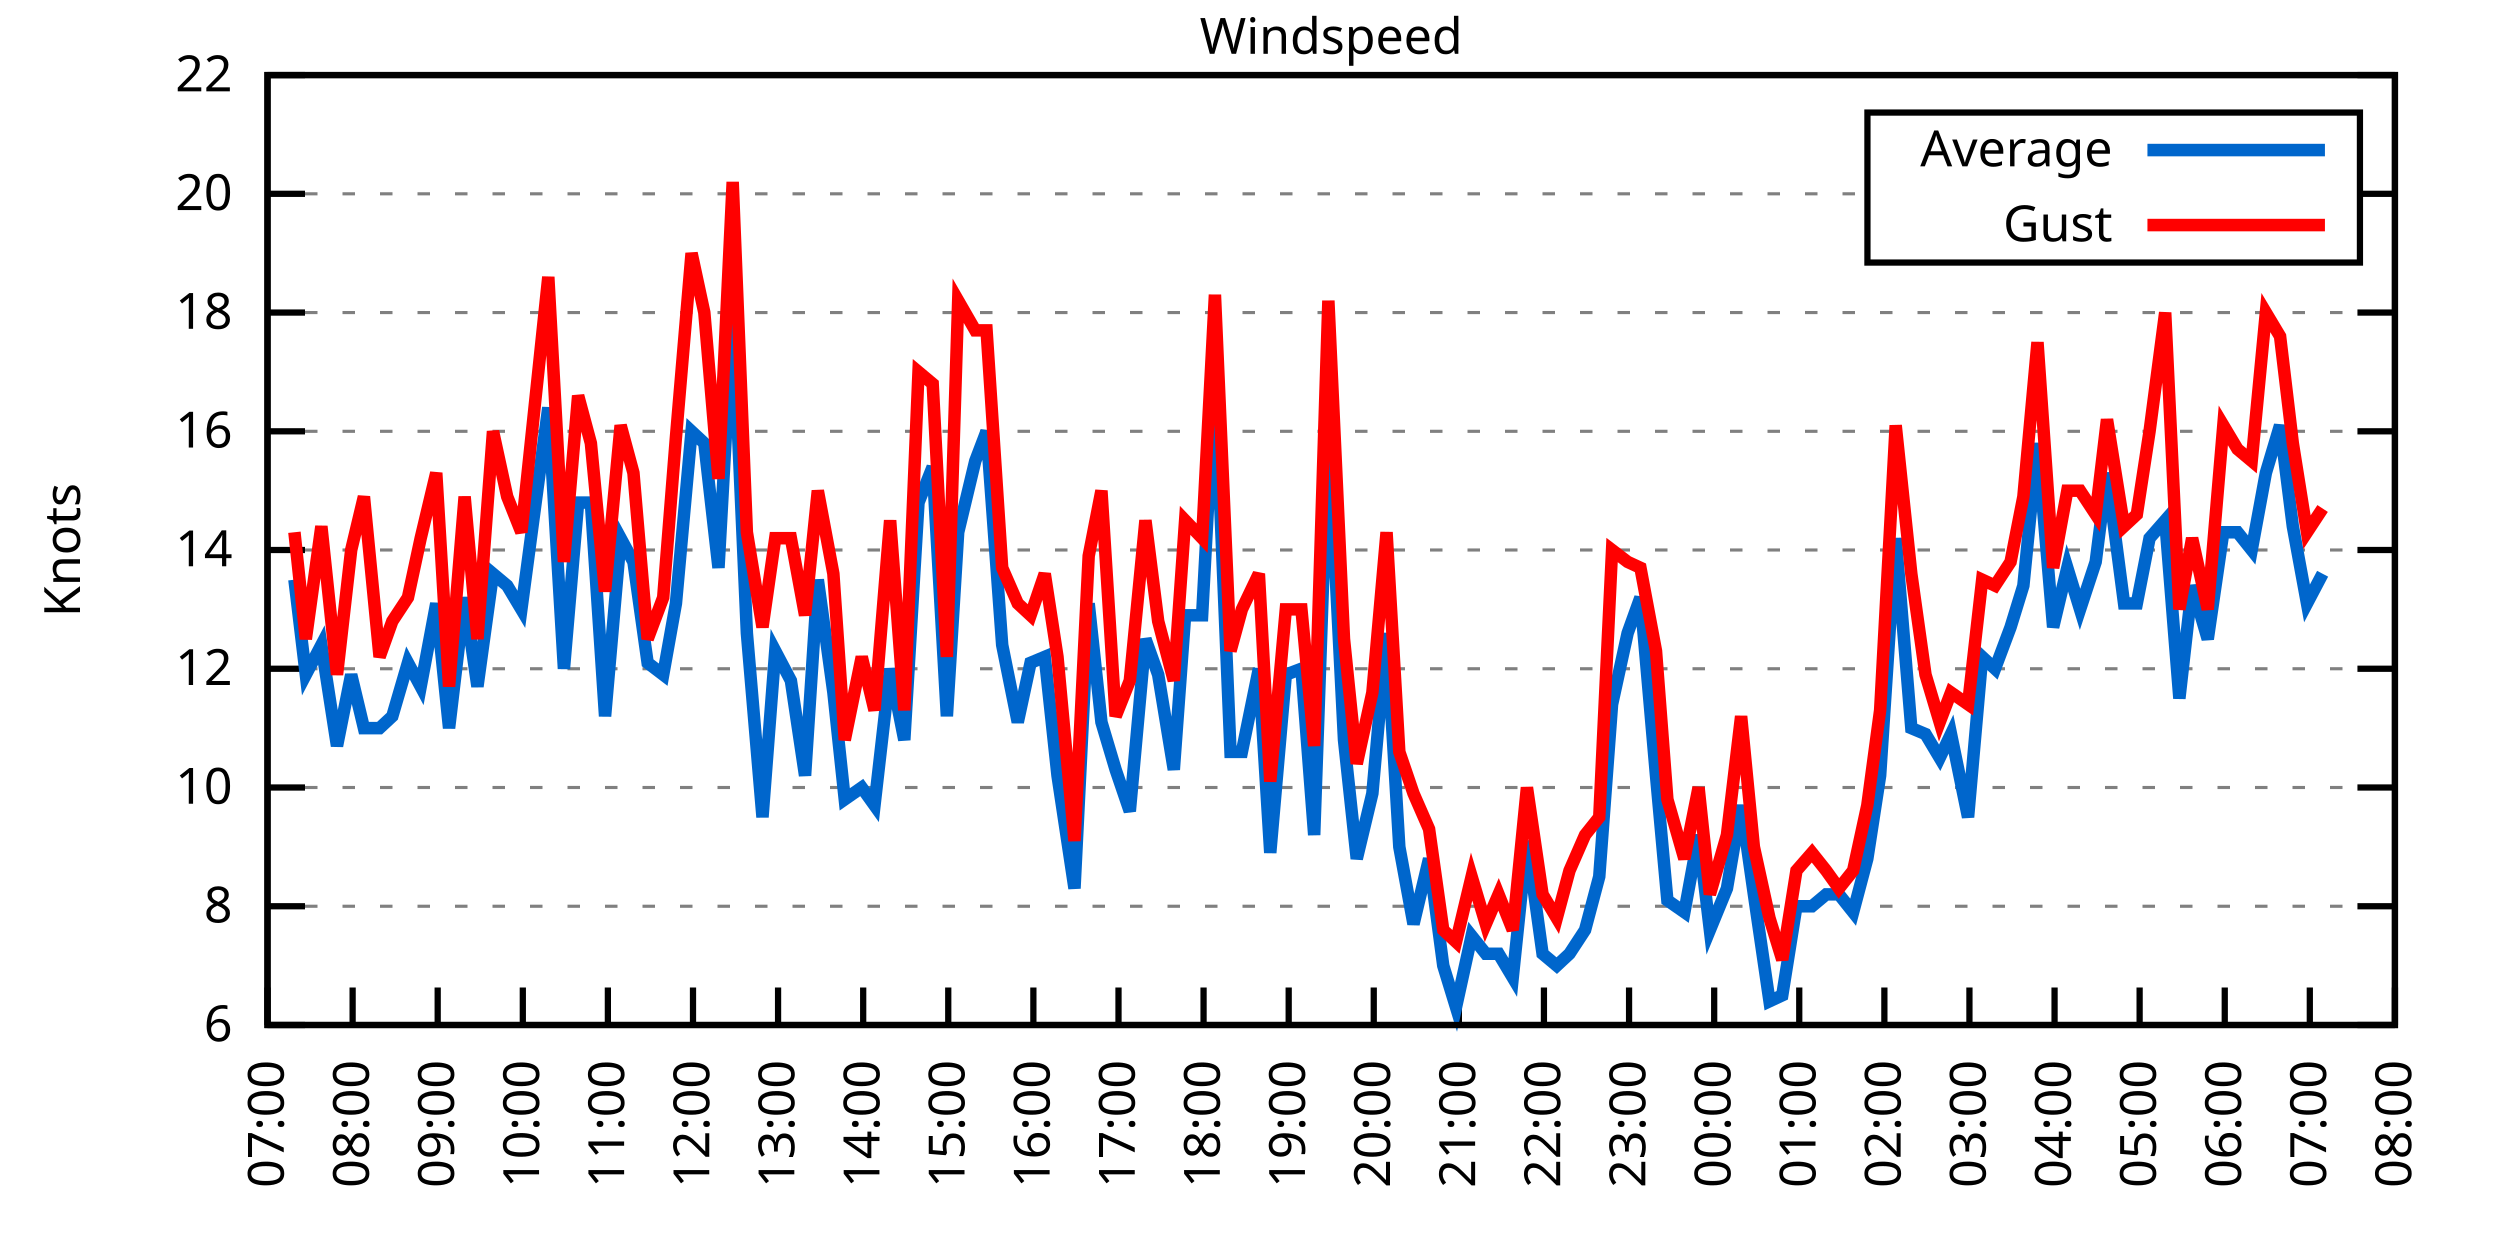
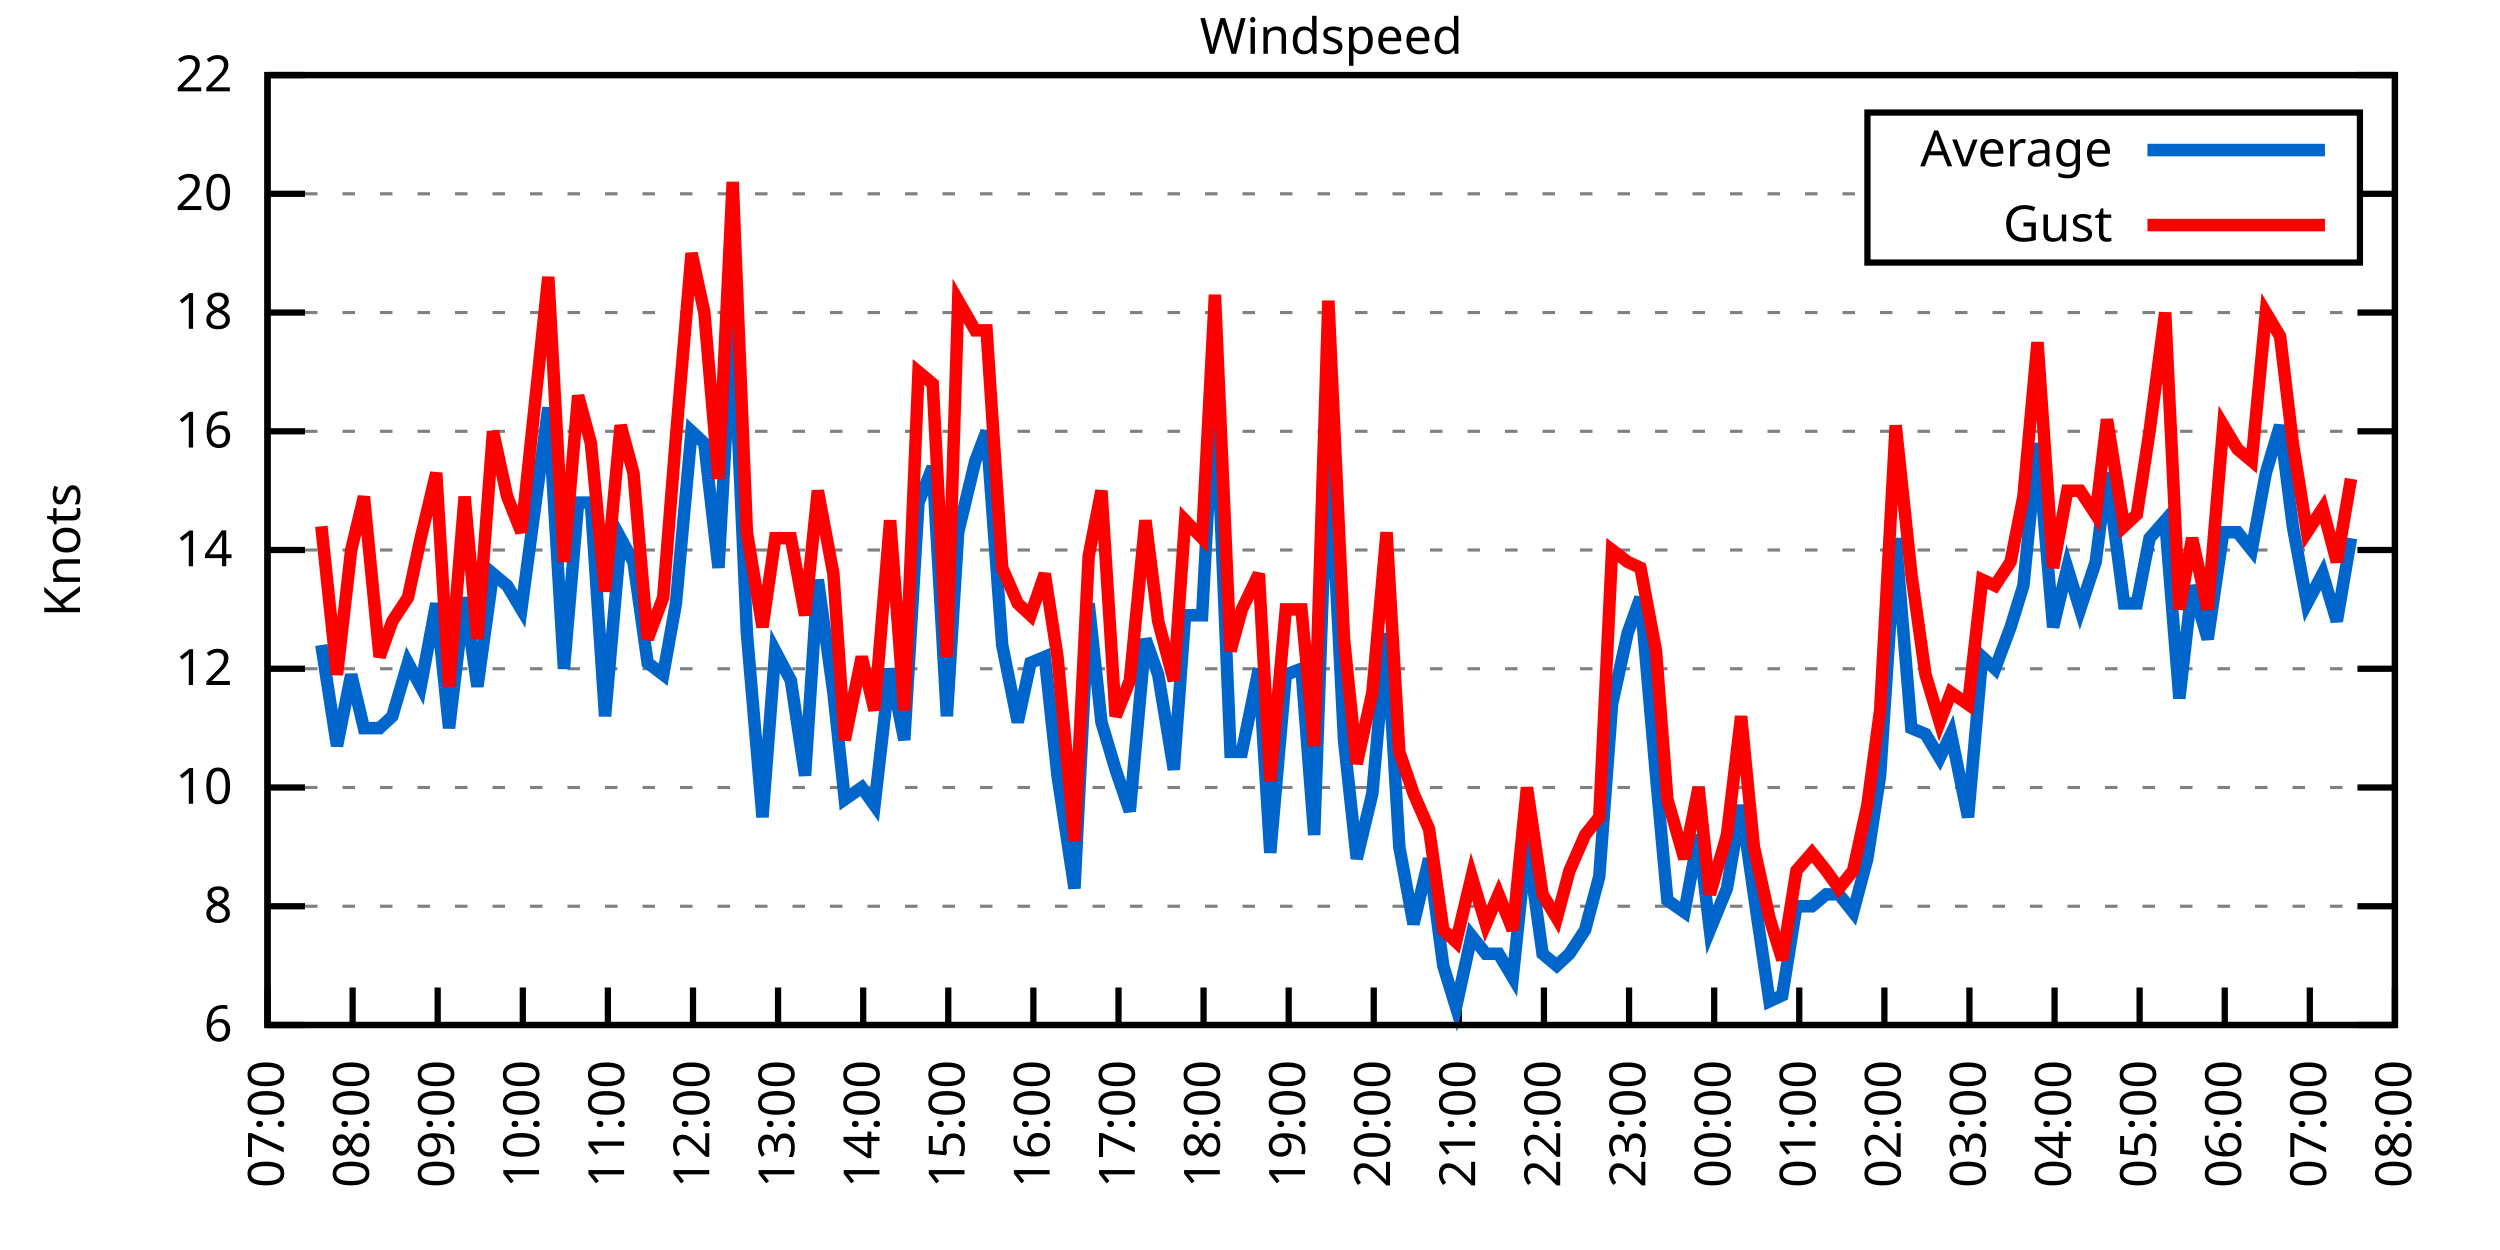
<svg xmlns="http://www.w3.org/2000/svg" xmlns:xlink="http://www.w3.org/1999/xlink" width="400" height="200" viewBox="0 0 400 200">
  <g id="gnuplot_canvas">
    <rect x="0" y="0" width="400" height="200" fill="none" />
    <defs>
      <circle id="gpDot" r="0.5" stroke-width="0.5" stroke="currentColor" />
      <path id="gpPt0" stroke-width="0.333" stroke="currentColor" d="M-1,0 h2 M0,-1 v2" />
      <path id="gpPt1" stroke-width="0.333" stroke="currentColor" d="M-1,-1 L1,1 M1,-1 L-1,1" />
      <path id="gpPt2" stroke-width="0.333" stroke="currentColor" d="M-1,0 L1,0 M0,-1 L0,1 M-1,-1 L1,1 M-1,1 L1,-1" />
      <rect id="gpPt3" stroke-width="0.333" stroke="currentColor" x="-1" y="-1" width="2" height="2" />
      <rect id="gpPt4" stroke-width="0.333" stroke="currentColor" fill="currentColor" x="-1" y="-1" width="2" height="2" />
      <circle id="gpPt5" stroke-width="0.333" stroke="currentColor" cx="0" cy="0" r="1" />
      <use xlink:href="#gpPt5" id="gpPt6" fill="currentColor" stroke="none" />
      <path id="gpPt7" stroke-width="0.333" stroke="currentColor" d="M0,-1.33 L-1.33,0.67 L1.33,0.67 z" />
      <use xlink:href="#gpPt7" id="gpPt8" fill="currentColor" stroke="none" />
      <use xlink:href="#gpPt7" id="gpPt9" stroke="currentColor" transform="rotate(180)" />
      <use xlink:href="#gpPt9" id="gpPt10" fill="currentColor" stroke="none" />
      <use xlink:href="#gpPt3" id="gpPt11" stroke="currentColor" transform="rotate(45)" />
      <use xlink:href="#gpPt11" id="gpPt12" fill="currentColor" stroke="none" />
      <path id="gpPt13" stroke-width="0.333" stroke="currentColor" d="M0,1.330 L1.265,0.411 L0.782,-1.067 L-0.782,-1.076 L-1.265,0.411 z" />
      <use xlink:href="#gpPt13" id="gpPt14" fill="currentColor" stroke="none" />
      <filter id="textbox" filterUnits="objectBoundingBox" x="0" y="0" height="1" width="1">
        <feFlood flood-color="white" flood-opacity="1" result="bgnd" />
        <feComposite in="SourceGraphic" in2="bgnd" operator="atop" />
      </filter>
      <filter id="greybox" filterUnits="objectBoundingBox" x="0" y="0" height="1" width="1">
        <feFlood flood-color="lightgrey" flood-opacity="1" result="grey" />
        <feComposite in="SourceGraphic" in2="grey" operator="atop" />
      </filter>
    </defs>
    <g fill="none" color="white" stroke="currentColor" stroke-width="1.00" stroke-linecap="butt" stroke-linejoin="miter">
</g>
    <g fill="none" color="black" stroke="currentColor" stroke-width="1.00" stroke-linecap="butt" stroke-linejoin="miter">
      <g stroke="none" shape-rendering="crispEdges">
        <polygon fill="rgb(255, 255, 255)" points="42.80,164.00 383.18,164.00 383.18,12.02 42.80,12.02 " />
      </g>
    </g>
    <g fill="none" color="black" stroke="currentColor" stroke-width="1.00" stroke-linecap="butt" stroke-linejoin="miter">
</g>
    <g fill="none" color="black" stroke="black" stroke-width="0.50" stroke-linecap="butt" stroke-linejoin="miter">
</g>
    <g fill="none" color="gray" stroke="currentColor" stroke-width="0.50" stroke-linecap="butt" stroke-linejoin="miter">
      <path stroke="gray" stroke-dasharray="2,4" class="gridline" d="M42.80,164.00 L383.19,164.00  " />
    </g>
    <g fill="none" color="gray" stroke="gray" stroke-width="1.00" stroke-linecap="butt" stroke-linejoin="miter">
</g>
    <g fill="none" color="black" stroke="currentColor" stroke-width="1.00" stroke-linecap="butt" stroke-linejoin="miter">
      <path stroke="black" d="M42.80,164.00 L48.80,164.00 M383.19,164.00 L377.19,164.00  " />
      <g transform="translate(37.20,166.60)" stroke="none" fill="black" font-family="Sans" font-size="8.00" text-anchor="end">
        <text>
          <tspan font-family="Sans"> 6</tspan>
        </text>
      </g>
    </g>
    <g fill="none" color="black" stroke="currentColor" stroke-width="1.00" stroke-linecap="butt" stroke-linejoin="miter">
</g>
    <g fill="none" color="black" stroke="black" stroke-width="0.50" stroke-linecap="butt" stroke-linejoin="miter">
</g>
    <g fill="none" color="gray" stroke="currentColor" stroke-width="0.50" stroke-linecap="butt" stroke-linejoin="miter">
      <path stroke="gray" stroke-dasharray="2,4" class="gridline" d="M42.80,145.00 L383.19,145.00  " />
    </g>
    <g fill="none" color="gray" stroke="gray" stroke-width="1.00" stroke-linecap="butt" stroke-linejoin="miter">
</g>
    <g fill="none" color="black" stroke="currentColor" stroke-width="1.00" stroke-linecap="butt" stroke-linejoin="miter">
      <path stroke="black" d="M42.80,145.00 L48.80,145.00 M383.19,145.00 L377.19,145.00  " />
      <g transform="translate(37.20,147.60)" stroke="none" fill="black" font-family="Sans" font-size="8.00" text-anchor="end">
        <text>
          <tspan font-family="Sans"> 8</tspan>
        </text>
      </g>
    </g>
    <g fill="none" color="black" stroke="currentColor" stroke-width="1.00" stroke-linecap="butt" stroke-linejoin="miter">
</g>
    <g fill="none" color="black" stroke="black" stroke-width="0.50" stroke-linecap="butt" stroke-linejoin="miter">
</g>
    <g fill="none" color="gray" stroke="currentColor" stroke-width="0.50" stroke-linecap="butt" stroke-linejoin="miter">
      <path stroke="gray" stroke-dasharray="2,4" class="gridline" d="M42.80,126.00 L383.19,126.00  " />
    </g>
    <g fill="none" color="gray" stroke="gray" stroke-width="1.00" stroke-linecap="butt" stroke-linejoin="miter">
</g>
    <g fill="none" color="black" stroke="currentColor" stroke-width="1.00" stroke-linecap="butt" stroke-linejoin="miter">
      <path stroke="black" d="M42.80,126.00 L48.80,126.00 M383.19,126.00 L377.19,126.00  " />
      <g transform="translate(37.20,128.60)" stroke="none" fill="black" font-family="Sans" font-size="8.00" text-anchor="end">
        <text>
          <tspan font-family="Sans"> 10</tspan>
        </text>
      </g>
    </g>
    <g fill="none" color="black" stroke="currentColor" stroke-width="1.00" stroke-linecap="butt" stroke-linejoin="miter">
</g>
    <g fill="none" color="black" stroke="black" stroke-width="0.50" stroke-linecap="butt" stroke-linejoin="miter">
</g>
    <g fill="none" color="gray" stroke="currentColor" stroke-width="0.50" stroke-linecap="butt" stroke-linejoin="miter">
      <path stroke="gray" stroke-dasharray="2,4" class="gridline" d="M42.80,107.00 L383.19,107.00  " />
    </g>
    <g fill="none" color="gray" stroke="gray" stroke-width="1.00" stroke-linecap="butt" stroke-linejoin="miter">
</g>
    <g fill="none" color="black" stroke="currentColor" stroke-width="1.00" stroke-linecap="butt" stroke-linejoin="miter">
      <path stroke="black" d="M42.80,107.00 L48.80,107.00 M383.19,107.00 L377.19,107.00  " />
      <g transform="translate(37.20,109.60)" stroke="none" fill="black" font-family="Sans" font-size="8.00" text-anchor="end">
        <text>
          <tspan font-family="Sans"> 12</tspan>
        </text>
      </g>
    </g>
    <g fill="none" color="black" stroke="currentColor" stroke-width="1.00" stroke-linecap="butt" stroke-linejoin="miter">
</g>
    <g fill="none" color="black" stroke="black" stroke-width="0.50" stroke-linecap="butt" stroke-linejoin="miter">
</g>
    <g fill="none" color="gray" stroke="currentColor" stroke-width="0.50" stroke-linecap="butt" stroke-linejoin="miter">
      <path stroke="gray" stroke-dasharray="2,4" class="gridline" d="M42.80,88.00 L383.19,88.00  " />
    </g>
    <g fill="none" color="gray" stroke="gray" stroke-width="1.00" stroke-linecap="butt" stroke-linejoin="miter">
</g>
    <g fill="none" color="black" stroke="currentColor" stroke-width="1.00" stroke-linecap="butt" stroke-linejoin="miter">
      <path stroke="black" d="M42.80,88.00 L48.80,88.00 M383.19,88.00 L377.19,88.00  " />
      <g transform="translate(37.20,90.60)" stroke="none" fill="black" font-family="Sans" font-size="8.00" text-anchor="end">
        <text>
          <tspan font-family="Sans"> 14</tspan>
        </text>
      </g>
    </g>
    <g fill="none" color="black" stroke="currentColor" stroke-width="1.00" stroke-linecap="butt" stroke-linejoin="miter">
</g>
    <g fill="none" color="black" stroke="black" stroke-width="0.50" stroke-linecap="butt" stroke-linejoin="miter">
</g>
    <g fill="none" color="gray" stroke="currentColor" stroke-width="0.50" stroke-linecap="butt" stroke-linejoin="miter">
      <path stroke="gray" stroke-dasharray="2,4" class="gridline" d="M42.80,69.01 L383.19,69.01  " />
    </g>
    <g fill="none" color="gray" stroke="gray" stroke-width="1.00" stroke-linecap="butt" stroke-linejoin="miter">
</g>
    <g fill="none" color="black" stroke="currentColor" stroke-width="1.00" stroke-linecap="butt" stroke-linejoin="miter">
      <path stroke="black" d="M42.80,69.01 L48.80,69.01 M383.19,69.01 L377.19,69.01  " />
      <g transform="translate(37.20,71.61)" stroke="none" fill="black" font-family="Sans" font-size="8.00" text-anchor="end">
        <text>
          <tspan font-family="Sans"> 16</tspan>
        </text>
      </g>
    </g>
    <g fill="none" color="black" stroke="currentColor" stroke-width="1.00" stroke-linecap="butt" stroke-linejoin="miter">
</g>
    <g fill="none" color="black" stroke="black" stroke-width="0.50" stroke-linecap="butt" stroke-linejoin="miter">
</g>
    <g fill="none" color="gray" stroke="currentColor" stroke-width="0.50" stroke-linecap="butt" stroke-linejoin="miter">
      <path stroke="gray" stroke-dasharray="2,4" class="gridline" d="M42.80,50.01 L383.19,50.01  " />
    </g>
    <g fill="none" color="gray" stroke="gray" stroke-width="1.00" stroke-linecap="butt" stroke-linejoin="miter">
</g>
    <g fill="none" color="black" stroke="currentColor" stroke-width="1.00" stroke-linecap="butt" stroke-linejoin="miter">
      <path stroke="black" d="M42.80,50.01 L48.80,50.01 M383.19,50.01 L377.19,50.01  " />
      <g transform="translate(37.20,52.61)" stroke="none" fill="black" font-family="Sans" font-size="8.00" text-anchor="end">
        <text>
          <tspan font-family="Sans"> 18</tspan>
        </text>
      </g>
    </g>
    <g fill="none" color="black" stroke="currentColor" stroke-width="1.00" stroke-linecap="butt" stroke-linejoin="miter">
</g>
    <g fill="none" color="black" stroke="black" stroke-width="0.50" stroke-linecap="butt" stroke-linejoin="miter">
</g>
    <g fill="none" color="gray" stroke="currentColor" stroke-width="0.50" stroke-linecap="butt" stroke-linejoin="miter">
      <path stroke="gray" stroke-dasharray="2,4" class="gridline" d="M42.80,31.01 L298.79,31.01 M377.59,31.01 L383.19,31.01  " />
    </g>
    <g fill="none" color="gray" stroke="gray" stroke-width="1.00" stroke-linecap="butt" stroke-linejoin="miter">
</g>
    <g fill="none" color="black" stroke="currentColor" stroke-width="1.00" stroke-linecap="butt" stroke-linejoin="miter">
      <path stroke="black" d="M42.80,31.01 L48.80,31.01 M383.19,31.01 L377.19,31.01  " />
      <g transform="translate(37.20,33.61)" stroke="none" fill="black" font-family="Sans" font-size="8.00" text-anchor="end">
        <text>
          <tspan font-family="Sans"> 20</tspan>
        </text>
      </g>
    </g>
    <g fill="none" color="black" stroke="currentColor" stroke-width="1.00" stroke-linecap="butt" stroke-linejoin="miter">
</g>
    <g fill="none" color="black" stroke="black" stroke-width="0.50" stroke-linecap="butt" stroke-linejoin="miter">
</g>
    <g fill="none" color="gray" stroke="currentColor" stroke-width="0.50" stroke-linecap="butt" stroke-linejoin="miter">
      <path stroke="gray" stroke-dasharray="2,4" class="gridline" d="M42.80,12.01 L383.19,12.01  " />
    </g>
    <g fill="none" color="gray" stroke="gray" stroke-width="1.00" stroke-linecap="butt" stroke-linejoin="miter">
</g>
    <g fill="none" color="black" stroke="currentColor" stroke-width="1.00" stroke-linecap="butt" stroke-linejoin="miter">
      <path stroke="black" d="M42.80,12.01 L48.80,12.01 M383.19,12.01 L377.19,12.01  " />
      <g transform="translate(37.20,14.61)" stroke="none" fill="black" font-family="Sans" font-size="8.00" text-anchor="end">
        <text>
          <tspan font-family="Sans"> 22</tspan>
        </text>
      </g>
    </g>
    <g fill="none" color="black" stroke="currentColor" stroke-width="1.00" stroke-linecap="butt" stroke-linejoin="miter">
      <path stroke="black" d="M42.80,164.00 L42.80,158.00  " />
      <g transform="translate(45.40,169.60) rotate(270.00)" stroke="none" fill="black" font-family="Sans" font-size="8.00" text-anchor="end">
        <text>
          <tspan font-family="Sans">07:00</tspan>
        </text>
      </g>
    </g>
    <g fill="none" color="black" stroke="currentColor" stroke-width="1.00" stroke-linecap="butt" stroke-linejoin="miter">
      <path stroke="black" d="M56.42,164.00 L56.42,158.00  " />
      <g transform="translate(59.02,169.60) rotate(270.00)" stroke="none" fill="black" font-family="Sans" font-size="8.00" text-anchor="end">
        <text>
          <tspan font-family="Sans">08:00</tspan>
        </text>
      </g>
    </g>
    <g fill="none" color="black" stroke="currentColor" stroke-width="1.00" stroke-linecap="butt" stroke-linejoin="miter">
      <path stroke="black" d="M70.03,164.00 L70.03,158.00  " />
      <g transform="translate(72.63,169.60) rotate(270.00)" stroke="none" fill="black" font-family="Sans" font-size="8.00" text-anchor="end">
        <text>
          <tspan font-family="Sans">09:00</tspan>
        </text>
      </g>
    </g>
    <g fill="none" color="black" stroke="currentColor" stroke-width="1.00" stroke-linecap="butt" stroke-linejoin="miter">
      <path stroke="black" d="M83.65,164.00 L83.65,158.00  " />
      <g transform="translate(86.25,169.60) rotate(270.00)" stroke="none" fill="black" font-family="Sans" font-size="8.00" text-anchor="end">
        <text>
          <tspan font-family="Sans">10:00</tspan>
        </text>
      </g>
    </g>
    <g fill="none" color="black" stroke="currentColor" stroke-width="1.00" stroke-linecap="butt" stroke-linejoin="miter">
      <path stroke="black" d="M97.26,164.00 L97.26,158.00  " />
      <g transform="translate(99.86,169.60) rotate(270.00)" stroke="none" fill="black" font-family="Sans" font-size="8.00" text-anchor="end">
        <text>
          <tspan font-family="Sans">11:00</tspan>
        </text>
      </g>
    </g>
    <g fill="none" color="black" stroke="currentColor" stroke-width="1.00" stroke-linecap="butt" stroke-linejoin="miter">
      <path stroke="black" d="M110.88,164.00 L110.88,158.00  " />
      <g transform="translate(113.48,169.60) rotate(270.00)" stroke="none" fill="black" font-family="Sans" font-size="8.00" text-anchor="end">
        <text>
          <tspan font-family="Sans">12:00</tspan>
        </text>
      </g>
    </g>
    <g fill="none" color="black" stroke="currentColor" stroke-width="1.00" stroke-linecap="butt" stroke-linejoin="miter">
      <path stroke="black" d="M124.49,164.00 L124.49,158.00  " />
      <g transform="translate(127.09,169.60) rotate(270.00)" stroke="none" fill="black" font-family="Sans" font-size="8.00" text-anchor="end">
        <text>
          <tspan font-family="Sans">13:00</tspan>
        </text>
      </g>
    </g>
    <g fill="none" color="black" stroke="currentColor" stroke-width="1.00" stroke-linecap="butt" stroke-linejoin="miter">
      <path stroke="black" d="M138.11,164.00 L138.11,158.00  " />
      <g transform="translate(140.71,169.60) rotate(270.00)" stroke="none" fill="black" font-family="Sans" font-size="8.00" text-anchor="end">
        <text>
          <tspan font-family="Sans">14:00</tspan>
        </text>
      </g>
    </g>
    <g fill="none" color="black" stroke="currentColor" stroke-width="1.00" stroke-linecap="butt" stroke-linejoin="miter">
      <path stroke="black" d="M151.72,164.00 L151.72,158.00  " />
      <g transform="translate(154.32,169.60) rotate(270.00)" stroke="none" fill="black" font-family="Sans" font-size="8.00" text-anchor="end">
        <text>
          <tspan font-family="Sans">15:00</tspan>
        </text>
      </g>
    </g>
    <g fill="none" color="black" stroke="currentColor" stroke-width="1.00" stroke-linecap="butt" stroke-linejoin="miter">
      <path stroke="black" d="M165.34,164.00 L165.34,158.00  " />
      <g transform="translate(167.94,169.60) rotate(270.00)" stroke="none" fill="black" font-family="Sans" font-size="8.00" text-anchor="end">
        <text>
          <tspan font-family="Sans">16:00</tspan>
        </text>
      </g>
    </g>
    <g fill="none" color="black" stroke="currentColor" stroke-width="1.00" stroke-linecap="butt" stroke-linejoin="miter">
      <path stroke="black" d="M178.96,164.00 L178.96,158.00  " />
      <g transform="translate(181.56,169.60) rotate(270.00)" stroke="none" fill="black" font-family="Sans" font-size="8.00" text-anchor="end">
        <text>
          <tspan font-family="Sans">17:00</tspan>
        </text>
      </g>
    </g>
    <g fill="none" color="black" stroke="currentColor" stroke-width="1.00" stroke-linecap="butt" stroke-linejoin="miter">
      <path stroke="black" d="M192.57,164.00 L192.57,158.00  " />
      <g transform="translate(195.17,169.60) rotate(270.00)" stroke="none" fill="black" font-family="Sans" font-size="8.00" text-anchor="end">
        <text>
          <tspan font-family="Sans">18:00</tspan>
        </text>
      </g>
    </g>
    <g fill="none" color="black" stroke="currentColor" stroke-width="1.00" stroke-linecap="butt" stroke-linejoin="miter">
      <path stroke="black" d="M206.19,164.00 L206.19,158.00  " />
      <g transform="translate(208.79,169.60) rotate(270.00)" stroke="none" fill="black" font-family="Sans" font-size="8.00" text-anchor="end">
        <text>
          <tspan font-family="Sans">19:00</tspan>
        </text>
      </g>
    </g>
    <g fill="none" color="black" stroke="currentColor" stroke-width="1.00" stroke-linecap="butt" stroke-linejoin="miter">
      <path stroke="black" d="M219.80,164.00 L219.80,158.00  " />
      <g transform="translate(222.40,169.60) rotate(270.00)" stroke="none" fill="black" font-family="Sans" font-size="8.00" text-anchor="end">
        <text>
          <tspan font-family="Sans">20:00</tspan>
        </text>
      </g>
    </g>
    <g fill="none" color="black" stroke="currentColor" stroke-width="1.00" stroke-linecap="butt" stroke-linejoin="miter">
      <path stroke="black" d="M233.42,164.00 L233.42,158.00  " />
      <g transform="translate(236.02,169.60) rotate(270.00)" stroke="none" fill="black" font-family="Sans" font-size="8.00" text-anchor="end">
        <text>
          <tspan font-family="Sans">21:00</tspan>
        </text>
      </g>
    </g>
    <g fill="none" color="black" stroke="currentColor" stroke-width="1.00" stroke-linecap="butt" stroke-linejoin="miter">
      <path stroke="black" d="M247.03,164.00 L247.03,158.00  " />
      <g transform="translate(249.63,169.60) rotate(270.00)" stroke="none" fill="black" font-family="Sans" font-size="8.00" text-anchor="end">
        <text>
          <tspan font-family="Sans">22:00</tspan>
        </text>
      </g>
    </g>
    <g fill="none" color="black" stroke="currentColor" stroke-width="1.00" stroke-linecap="butt" stroke-linejoin="miter">
      <path stroke="black" d="M260.65,164.00 L260.65,158.00  " />
      <g transform="translate(263.25,169.60) rotate(270.00)" stroke="none" fill="black" font-family="Sans" font-size="8.00" text-anchor="end">
        <text>
          <tspan font-family="Sans">23:00</tspan>
        </text>
      </g>
    </g>
    <g fill="none" color="black" stroke="currentColor" stroke-width="1.00" stroke-linecap="butt" stroke-linejoin="miter">
      <path stroke="black" d="M274.27,164.00 L274.27,158.00  " />
      <g transform="translate(276.87,169.60) rotate(270.00)" stroke="none" fill="black" font-family="Sans" font-size="8.00" text-anchor="end">
        <text>
          <tspan font-family="Sans">00:00</tspan>
        </text>
      </g>
    </g>
    <g fill="none" color="black" stroke="currentColor" stroke-width="1.00" stroke-linecap="butt" stroke-linejoin="miter">
      <path stroke="black" d="M287.88,164.00 L287.88,158.00  " />
      <g transform="translate(290.48,169.60) rotate(270.00)" stroke="none" fill="black" font-family="Sans" font-size="8.00" text-anchor="end">
        <text>
          <tspan font-family="Sans">01:00</tspan>
        </text>
      </g>
    </g>
    <g fill="none" color="black" stroke="currentColor" stroke-width="1.00" stroke-linecap="butt" stroke-linejoin="miter">
      <path stroke="black" d="M301.50,164.00 L301.50,158.00  " />
      <g transform="translate(304.10,169.60) rotate(270.00)" stroke="none" fill="black" font-family="Sans" font-size="8.00" text-anchor="end">
        <text>
          <tspan font-family="Sans">02:00</tspan>
        </text>
      </g>
    </g>
    <g fill="none" color="black" stroke="currentColor" stroke-width="1.00" stroke-linecap="butt" stroke-linejoin="miter">
      <path stroke="black" d="M315.11,164.00 L315.11,158.00  " />
      <g transform="translate(317.71,169.60) rotate(270.00)" stroke="none" fill="black" font-family="Sans" font-size="8.00" text-anchor="end">
        <text>
          <tspan font-family="Sans">03:00</tspan>
        </text>
      </g>
    </g>
    <g fill="none" color="black" stroke="currentColor" stroke-width="1.00" stroke-linecap="butt" stroke-linejoin="miter">
      <path stroke="black" d="M328.73,164.00 L328.73,158.00  " />
      <g transform="translate(331.33,169.60) rotate(270.00)" stroke="none" fill="black" font-family="Sans" font-size="8.00" text-anchor="end">
        <text>
          <tspan font-family="Sans">04:00</tspan>
        </text>
      </g>
    </g>
    <g fill="none" color="black" stroke="currentColor" stroke-width="1.00" stroke-linecap="butt" stroke-linejoin="miter">
      <path stroke="black" d="M342.34,164.00 L342.34,158.00  " />
      <g transform="translate(344.94,169.60) rotate(270.00)" stroke="none" fill="black" font-family="Sans" font-size="8.00" text-anchor="end">
        <text>
          <tspan font-family="Sans">05:00</tspan>
        </text>
      </g>
    </g>
    <g fill="none" color="black" stroke="currentColor" stroke-width="1.00" stroke-linecap="butt" stroke-linejoin="miter">
      <path stroke="black" d="M355.96,164.00 L355.96,158.00  " />
      <g transform="translate(358.56,169.60) rotate(270.00)" stroke="none" fill="black" font-family="Sans" font-size="8.00" text-anchor="end">
        <text>
          <tspan font-family="Sans">06:00</tspan>
        </text>
      </g>
    </g>
    <g fill="none" color="black" stroke="currentColor" stroke-width="1.00" stroke-linecap="butt" stroke-linejoin="miter">
      <path stroke="black" d="M369.57,164.00 L369.57,158.00  " />
      <g transform="translate(372.17,169.60) rotate(270.00)" stroke="none" fill="black" font-family="Sans" font-size="8.00" text-anchor="end">
        <text>
          <tspan font-family="Sans">07:00</tspan>
        </text>
      </g>
    </g>
    <g fill="none" color="black" stroke="currentColor" stroke-width="1.00" stroke-linecap="butt" stroke-linejoin="miter">
      <path stroke="black" d="M383.19,164.00 L383.19,158.00  " />
      <g transform="translate(385.79,169.60) rotate(270.00)" stroke="none" fill="black" font-family="Sans" font-size="8.00" text-anchor="end">
        <text>
          <tspan font-family="Sans">08:00</tspan>
        </text>
      </g>
    </g>
    <g fill="none" color="black" stroke="currentColor" stroke-width="1.00" stroke-linecap="butt" stroke-linejoin="miter">
</g>
    <g fill="none" color="black" stroke="currentColor" stroke-width="1.00" stroke-linecap="butt" stroke-linejoin="miter">
      <path stroke="black" d="M42.80,12.01 L42.80,164.00 L383.19,164.00 L383.19,12.01 L42.80,12.01 Z  " />
    </g>
    <g fill="none" color="black" stroke="currentColor" stroke-width="1.00" stroke-linecap="butt" stroke-linejoin="miter">
</g>
    <g fill="none" color="black" stroke="currentColor" stroke-width="1.00" stroke-linecap="butt" stroke-linejoin="miter">
      <path stroke="black" d="M298.79,42.01 L298.79,18.01 L377.59,18.01 L377.59,42.01 L298.79,42.01 Z  " />
    </g>
    <g id="Windspeed_plot_1">
      <g fill="none" color="white" stroke="black" stroke-width="2.00" stroke-linecap="butt" stroke-linejoin="miter">
</g>
      <g fill="none" color="black" stroke="currentColor" stroke-width="2.00" stroke-linecap="butt" stroke-linejoin="miter">
        <g transform="translate(337.99,26.61)" stroke="none" fill="black" font-family="Sans" font-size="8.00" text-anchor="end">
          <text>
            <tspan font-family="Sans">Average</tspan>
          </text>
        </g>
      </g>
      <g fill="none" color="black" stroke="currentColor" stroke-width="2.00" stroke-linecap="butt" stroke-linejoin="miter">
-         <path stroke="rgb(  0, 102, 204)" d="M343.59,24.01 L371.99,24.01 M47.11,92.75 L48.93,107.95 L51.42,103.20 L53.92,119.35 L56.19,107.95 L58.23,116.50   L60.73,116.50 L62.77,114.60 L65.27,106.05 L67.31,109.85 L69.80,96.55 L71.85,116.50 L74.34,95.60 L76.39,109.85   L78.88,91.80 L81.15,93.70 L83.42,97.50 L87.73,65.21 L90.23,107.00 L92.50,80.41 L94.54,80.41 L96.81,114.60   L99.30,86.11 L101.35,89.90 L103.62,106.05 L106.11,107.95 L108.15,96.55 L110.65,69.01 L112.69,70.91 L114.96,90.85   L117.23,50.01 L119.50,101.30 L122.00,130.75 L124.04,104.15 L126.54,108.90 L128.81,124.10 L130.85,92.75 L133.34,110.80   L135.16,127.90 L137.88,126.00 L139.92,128.85 L142.42,107.00 L144.69,118.40 L146.96,80.41 L149.23,74.71 L151.50,114.60   L153.31,85.16 L156.04,73.76 L157.85,69.01 L160.35,103.20 L162.84,115.55 L164.89,106.05 L167.16,105.10 L169.20,124.10   L171.92,142.15 L174.19,96.55 L176.23,115.55 L178.50,123.15 L180.77,129.80 L183.27,102.25 L185.31,107.95 L187.81,123.15   L189.62,98.45 L192.34,98.45 L194.39,60.46 L196.88,120.30 L198.70,120.30 L201.42,107.00 L203.24,136.45 L205.73,107.95   L208.23,107.00 L210.27,133.60 L212.54,69.01 L215.04,118.40 L217.08,137.40 L219.58,126.95 L221.85,101.30 L223.89,135.50   L226.16,147.85 L228.65,137.40 L230.92,154.50 L232.96,161.15 L235.46,149.75 L237.73,152.60 L239.77,152.60 L242.04,156.40   L244.31,134.55 L246.81,152.60 L249.08,154.50 L251.12,152.60 L253.61,148.80 L255.88,140.25 L257.93,112.70 L260.42,101.30   L262.47,95.60 L264.96,124.10 L266.78,144.05 L269.50,145.95 L271.77,133.60 L273.58,148.80 L276.31,142.15 L278.58,128.85   L280.62,143.10 L283.12,160.20 L285.16,159.25 L287.43,145.00 L289.92,145.00 L292.19,143.10 L294.23,143.10 L296.50,145.95   L298.77,137.40 L300.82,124.10 L303.31,86.11 L305.81,116.50 L308.08,117.45 L310.35,121.25 L312.16,117.45 L314.89,130.75   L317.15,105.10 L319.20,107.00 L321.69,100.35 L323.74,93.70 L326.00,70.91 L328.50,100.35 L330.77,90.85 L332.81,97.50   L335.31,89.90 L337.12,75.66 L339.85,96.55 L341.89,96.55 L343.93,86.11 L346.43,83.26 L348.70,111.75 L350.74,93.70   L353.24,102.25 L355.73,85.16 L358.00,85.16 L360.27,88.00 L362.54,75.66 L364.81,68.06 L366.85,84.21 L369.12,96.55   L371.62,91.80  " />
+         <path stroke="rgb(  0, 102, 204)" d="M343.59,24.01 L371.99,24.01 M51.42,103.20 L53.92,119.35 L56.19,107.95 L58.23,116.50 L60.73,116.50 L62.77,114.60   L65.27,106.05 L67.31,109.85 L69.80,96.55 L71.85,116.50 L74.34,95.60 L76.39,109.85 L78.88,91.80 L81.15,93.70   L83.42,97.50 L87.73,65.21 L90.23,107.00 L92.50,80.41 L94.54,80.41 L96.81,114.60 L99.30,86.11 L101.35,89.90   L103.62,106.05 L106.11,107.95 L108.15,96.55 L110.65,69.01 L112.69,70.91 L114.96,90.85 L117.23,50.01 L119.50,101.30   L122.00,130.75 L124.04,104.15 L126.54,108.90 L128.81,124.10 L130.85,92.75 L133.34,110.80 L135.16,127.90 L137.88,126.00   L139.92,128.85 L142.42,107.00 L144.69,118.40 L146.96,80.41 L149.23,74.71 L151.50,114.60 L153.31,85.16 L156.04,73.76   L157.85,69.01 L160.35,103.20 L162.84,115.55 L164.89,106.05 L167.16,105.10 L169.20,124.10 L171.92,142.15 L174.19,96.55   L176.23,115.55 L178.50,123.15 L180.77,129.80 L183.27,102.25 L185.31,107.95 L187.81,123.15 L189.62,98.45 L192.34,98.45   L194.39,60.46 L196.88,120.30 L198.70,120.30 L201.42,107.00 L203.24,136.45 L205.73,107.95 L208.23,107.00 L210.27,133.60   L212.54,69.01 L215.04,118.40 L217.08,137.40 L219.58,126.95 L221.85,101.30 L223.89,135.50 L226.16,147.85 L228.65,137.40   L230.92,154.50 L232.96,161.15 L235.46,149.75 L237.73,152.60 L239.77,152.60 L242.04,156.40 L244.31,134.55 L246.81,152.60   L249.08,154.50 L251.12,152.60 L253.61,148.80 L255.88,140.25 L257.93,112.70 L260.42,101.30 L262.47,95.60 L264.96,124.10   L266.78,144.05 L269.50,145.95 L271.77,133.60 L273.58,148.80 L276.31,142.15 L278.58,128.85 L280.62,143.10 L283.12,160.20   L285.16,159.25 L287.43,145.00 L289.92,145.00 L292.19,143.10 L294.23,143.10 L296.50,145.95 L298.77,137.40 L300.82,124.10   L303.31,86.11 L305.81,116.50 L308.08,117.45 L310.35,121.25 L312.16,117.45 L314.89,130.75 L317.15,105.10 L319.20,107.00   L321.69,100.35 L323.74,93.70 L326.00,70.91 L328.50,100.35 L330.77,90.85 L332.81,97.50 L335.31,89.90 L337.12,75.66   L339.85,96.55 L341.89,96.55 L343.93,86.11 L346.43,83.26 L348.70,111.75 L350.74,93.70 L353.24,102.25 L355.73,85.16   L358.00,85.16 L360.27,88.00 L362.54,75.66 L364.81,68.06 L366.85,84.21 L369.12,96.55 L371.62,91.80 L373.89,99.40   L376.16,86.11  " />
      </g>
    </g>
    <g id="Windspeed_plot_2">
      <g fill="none" color="black" stroke="currentColor" stroke-width="2.00" stroke-linecap="butt" stroke-linejoin="miter">
        <g transform="translate(337.99,38.61)" stroke="none" fill="black" font-family="Sans" font-size="8.00" text-anchor="end">
          <text>
            <tspan font-family="Sans">Gust</tspan>
          </text>
        </g>
      </g>
      <g fill="none" color="black" stroke="currentColor" stroke-width="2.00" stroke-linecap="butt" stroke-linejoin="miter">
-         <path stroke="rgb(255,   0,   0)" d="M343.59,36.01 L371.99,36.01 M47.11,85.16 L48.93,102.25 L51.42,84.21 L53.92,107.95 L56.19,88.00 L58.23,79.46   L60.73,105.10 L62.77,99.40 L65.27,95.60 L67.31,86.11 L69.80,75.66 L71.85,109.85 L74.34,79.46 L76.39,102.25   L78.88,69.01 L81.15,79.46 L83.42,85.16 L87.73,44.31 L90.23,89.90 L92.50,63.31 L94.54,70.91 L96.81,94.65   L99.30,68.06 L101.35,75.66 L103.62,102.25 L106.11,95.60 L108.15,69.96 L110.65,40.51 L112.69,50.01 L114.96,76.61   L117.23,29.11 L119.50,85.16 L122.00,100.35 L124.04,86.11 L126.54,86.11 L128.81,98.45 L130.85,78.51 L133.34,91.80   L135.16,118.40 L137.88,105.10 L139.92,113.65 L142.42,83.26 L144.69,113.65 L146.96,59.51 L149.23,61.41 L151.50,105.10   L153.31,48.11 L156.04,52.86 L157.85,52.86 L160.35,90.85 L162.84,96.55 L164.89,98.45 L167.16,91.80 L169.20,105.10   L171.92,134.55 L174.19,88.95 L176.23,78.51 L178.50,114.60 L180.77,108.90 L183.27,83.26 L185.31,99.40 L187.81,108.90   L189.62,83.26 L192.34,86.11 L194.39,47.16 L196.88,104.15 L198.70,97.50 L201.42,91.80 L203.24,125.05 L205.73,97.50   L208.23,97.50 L210.27,119.35 L212.54,48.11 L215.04,102.25 L217.08,122.20 L219.58,110.80 L221.85,85.16 L223.89,120.30   L226.16,126.95 L228.65,132.65 L230.92,148.80 L232.96,150.70 L235.46,140.25 L237.73,147.85 L239.77,143.10 L242.04,148.80   L244.31,126.00 L246.81,143.10 L249.08,146.90 L251.12,139.30 L253.61,133.60 L255.88,130.75 L257.93,88.00 L260.42,89.90   L262.47,90.85 L264.96,104.15 L266.78,127.90 L269.50,137.40 L271.77,126.00 L273.58,143.10 L276.31,133.60 L278.58,114.60   L280.62,135.50 L283.12,146.90 L285.16,153.55 L287.43,139.30 L289.92,136.45 L292.19,139.30 L294.23,142.15 L296.50,139.30   L298.77,128.85 L300.82,113.65 L303.31,68.06 L305.81,91.80 L308.08,107.95 L310.35,115.55 L312.16,110.80 L314.89,112.70   L317.15,92.75 L319.20,93.70 L321.69,89.90 L323.74,79.46 L326.00,54.76 L328.50,90.85 L330.77,78.51 L332.81,78.51   L335.31,82.31 L337.12,67.11 L339.85,84.21 L341.89,82.31 L343.93,69.01 L346.43,50.01 L348.70,97.50 L350.74,86.11   L353.24,97.50 L355.73,68.06 L358.00,71.86 L360.27,73.76 L362.54,50.01 L364.81,53.81 L366.85,70.91 L369.12,85.16   L371.62,81.36  " />
+         <path stroke="rgb(255,   0,   0)" d="M343.59,36.01 L371.99,36.01 M51.42,84.21 L53.92,107.95 L56.19,88.00 L58.23,79.46 L60.73,105.10 L62.77,99.40   L65.27,95.60 L67.31,86.11 L69.80,75.66 L71.85,109.85 L74.34,79.46 L76.39,102.25 L78.88,69.01 L81.15,79.46   L83.42,85.16 L87.73,44.31 L90.23,89.90 L92.50,63.31 L94.54,70.91 L96.81,94.65 L99.30,68.06 L101.35,75.66   L103.62,102.25 L106.11,95.60 L108.15,69.96 L110.65,40.51 L112.69,50.01 L114.96,76.61 L117.23,29.11 L119.50,85.16   L122.00,100.35 L124.04,86.11 L126.54,86.11 L128.81,98.45 L130.85,78.51 L133.34,91.80 L135.16,118.40 L137.88,105.10   L139.92,113.65 L142.42,83.26 L144.69,113.65 L146.96,59.51 L149.23,61.41 L151.50,105.10 L153.31,48.11 L156.04,52.86   L157.85,52.86 L160.35,90.85 L162.84,96.55 L164.89,98.45 L167.16,91.80 L169.20,105.10 L171.92,134.55 L174.19,88.95   L176.23,78.51 L178.50,114.60 L180.77,108.90 L183.27,83.26 L185.31,99.40 L187.81,108.90 L189.62,83.26 L192.34,86.11   L194.39,47.16 L196.88,104.15 L198.70,97.50 L201.42,91.80 L203.24,125.05 L205.73,97.50 L208.23,97.50 L210.27,119.35   L212.54,48.11 L215.04,102.25 L217.08,122.20 L219.58,110.80 L221.85,85.16 L223.89,120.30 L226.16,126.95 L228.65,132.65   L230.92,148.80 L232.96,150.70 L235.46,140.25 L237.73,147.85 L239.77,143.10 L242.04,148.80 L244.31,126.00 L246.81,143.10   L249.08,146.90 L251.12,139.30 L253.61,133.60 L255.88,130.75 L257.93,88.00 L260.42,89.90 L262.47,90.85 L264.96,104.15   L266.78,127.90 L269.50,137.40 L271.77,126.00 L273.58,143.10 L276.31,133.60 L278.58,114.60 L280.62,135.50 L283.12,146.90   L285.16,153.55 L287.43,139.30 L289.92,136.45 L292.19,139.30 L294.23,142.15 L296.50,139.30 L298.77,128.85 L300.82,113.65   L303.31,68.06 L305.81,91.80 L308.08,107.95 L310.35,115.55 L312.16,110.80 L314.89,112.70 L317.15,92.75 L319.20,93.70   L321.69,89.90 L323.74,79.46 L326.00,54.76 L328.50,90.85 L330.77,78.51 L332.81,78.51 L335.31,82.31 L337.12,67.11   L339.85,84.21 L341.89,82.31 L343.93,69.01 L346.43,50.01 L348.70,97.50 L350.74,86.11 L353.24,97.50 L355.73,68.06   L358.00,71.86 L360.27,73.76 L362.54,50.01 L364.81,53.81 L366.85,70.91 L369.12,85.16 L371.62,81.36 L373.89,89.90   L376.16,76.61  " />
      </g>
    </g>
    <g fill="none" color="black" stroke="currentColor" stroke-width="2.00" stroke-linecap="butt" stroke-linejoin="miter">
</g>
    <g fill="none" color="black" stroke="black" stroke-width="1.00" stroke-linecap="butt" stroke-linejoin="miter">
</g>
    <g fill="none" color="black" stroke="currentColor" stroke-width="1.00" stroke-linecap="butt" stroke-linejoin="miter">
      <path stroke="black" d="M42.80,12.01 L42.80,164.00 L383.19,164.00 L383.19,12.01 L42.80,12.01 Z  " />
      <g transform="translate(12.80,88.01) rotate(270.00)" stroke="none" fill="black" font-family="Sans" font-size="8.00" text-anchor="middle">
        <text>
          <tspan font-family="Sans">Knots</tspan>
        </text>
      </g>
    </g>
    <g fill="none" color="black" stroke="currentColor" stroke-width="1.00" stroke-linecap="butt" stroke-linejoin="miter">
</g>
    <g fill="none" color="black" stroke="currentColor" stroke-width="1.00" stroke-linecap="butt" stroke-linejoin="miter">
      <g transform="translate(212.99,8.61)" stroke="none" fill="black" font-family="Sans" font-size="8.00" text-anchor="middle">
        <text>
          <tspan font-family="Sans">Windspeed</tspan>
        </text>
      </g>
    </g>
    <g fill="none" color="black" stroke="currentColor" stroke-width="1.00" stroke-linecap="butt" stroke-linejoin="miter">
</g>
  </g>
</svg>
